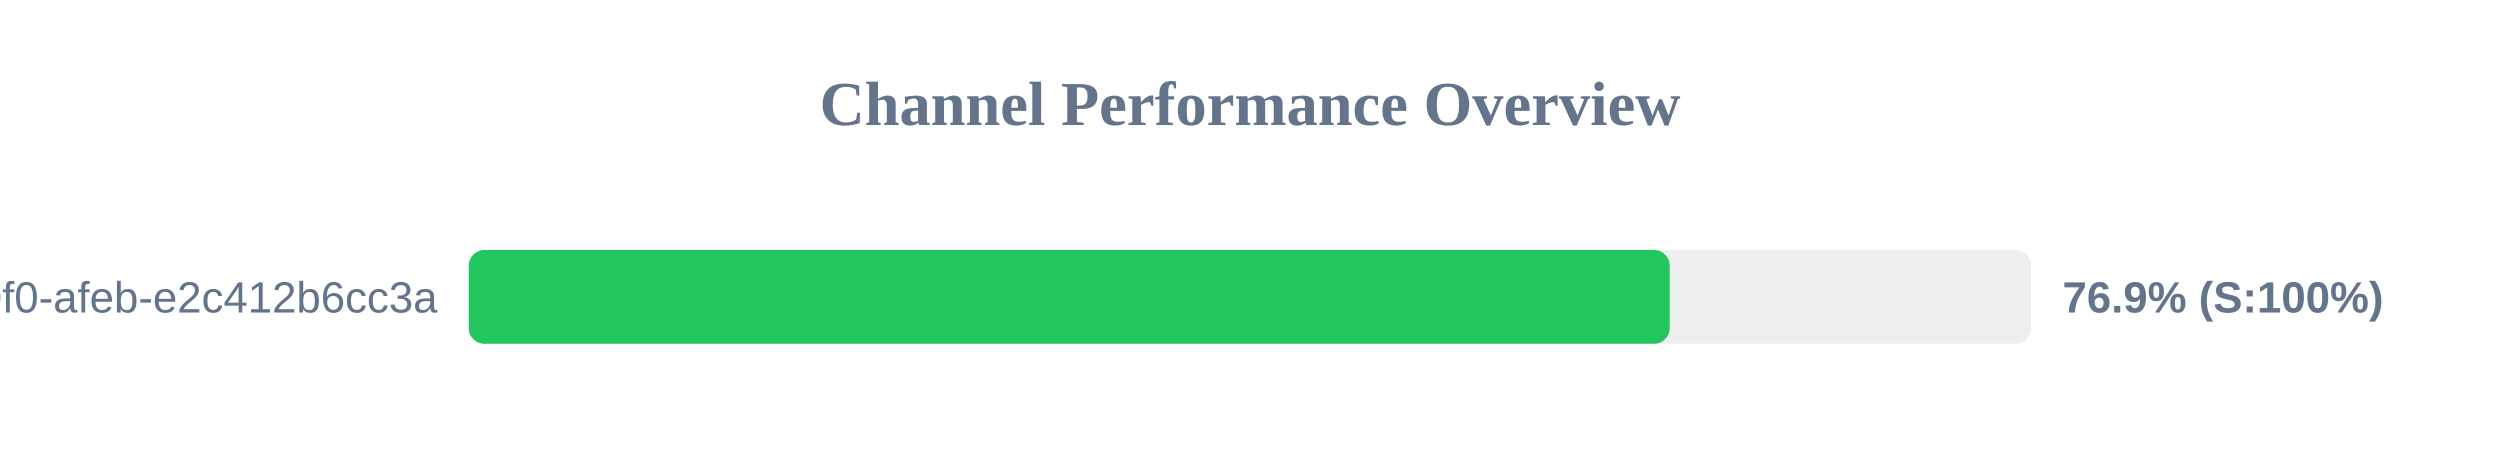
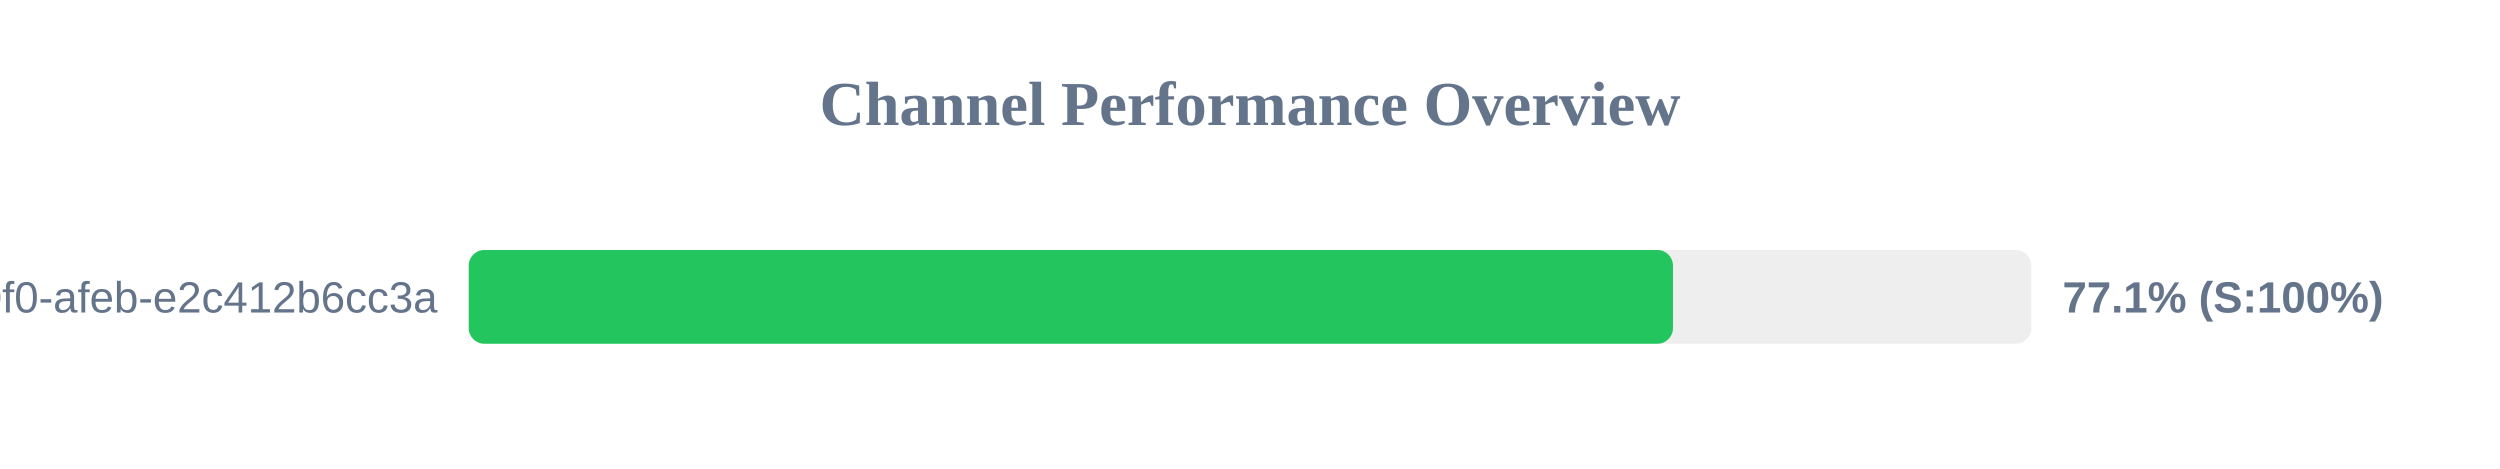
<svg xmlns="http://www.w3.org/2000/svg" width="800" height="150" version="1.1">
  <style>
        .row { font: 14px Arial; fill: #64748b; }
        .score { font: bold 14px Arial; fill: #64748b; }
    </style>
  <text x="400" y="40" text-anchor="middle" font-size="20px" font-weight="bold" fill="#64748b">Channel Performance Overview</text>
  <rect x="150" y="80" width="500" height="30" fill="#eee" rx="5" />
-   <rect x="150" y="80" width="384.3" height="30" fill="#22c55e" rx="5" />
+   <rect x="150" y="80" width="385.35" height="30" fill="#22c55e" rx="5" />
  <text x="140" y="100" text-anchor="end" class="row">?uuid=c6e02cd8-ce11-40f0-afeb-e2c412b6cc3a</text>
-   <text x="660" y="100" text-anchor="start" class="score">76.9% (S:100%)</text>
+   <text x="660" y="100" text-anchor="start" class="score">77.1% (S:100%)</text>
</svg>
